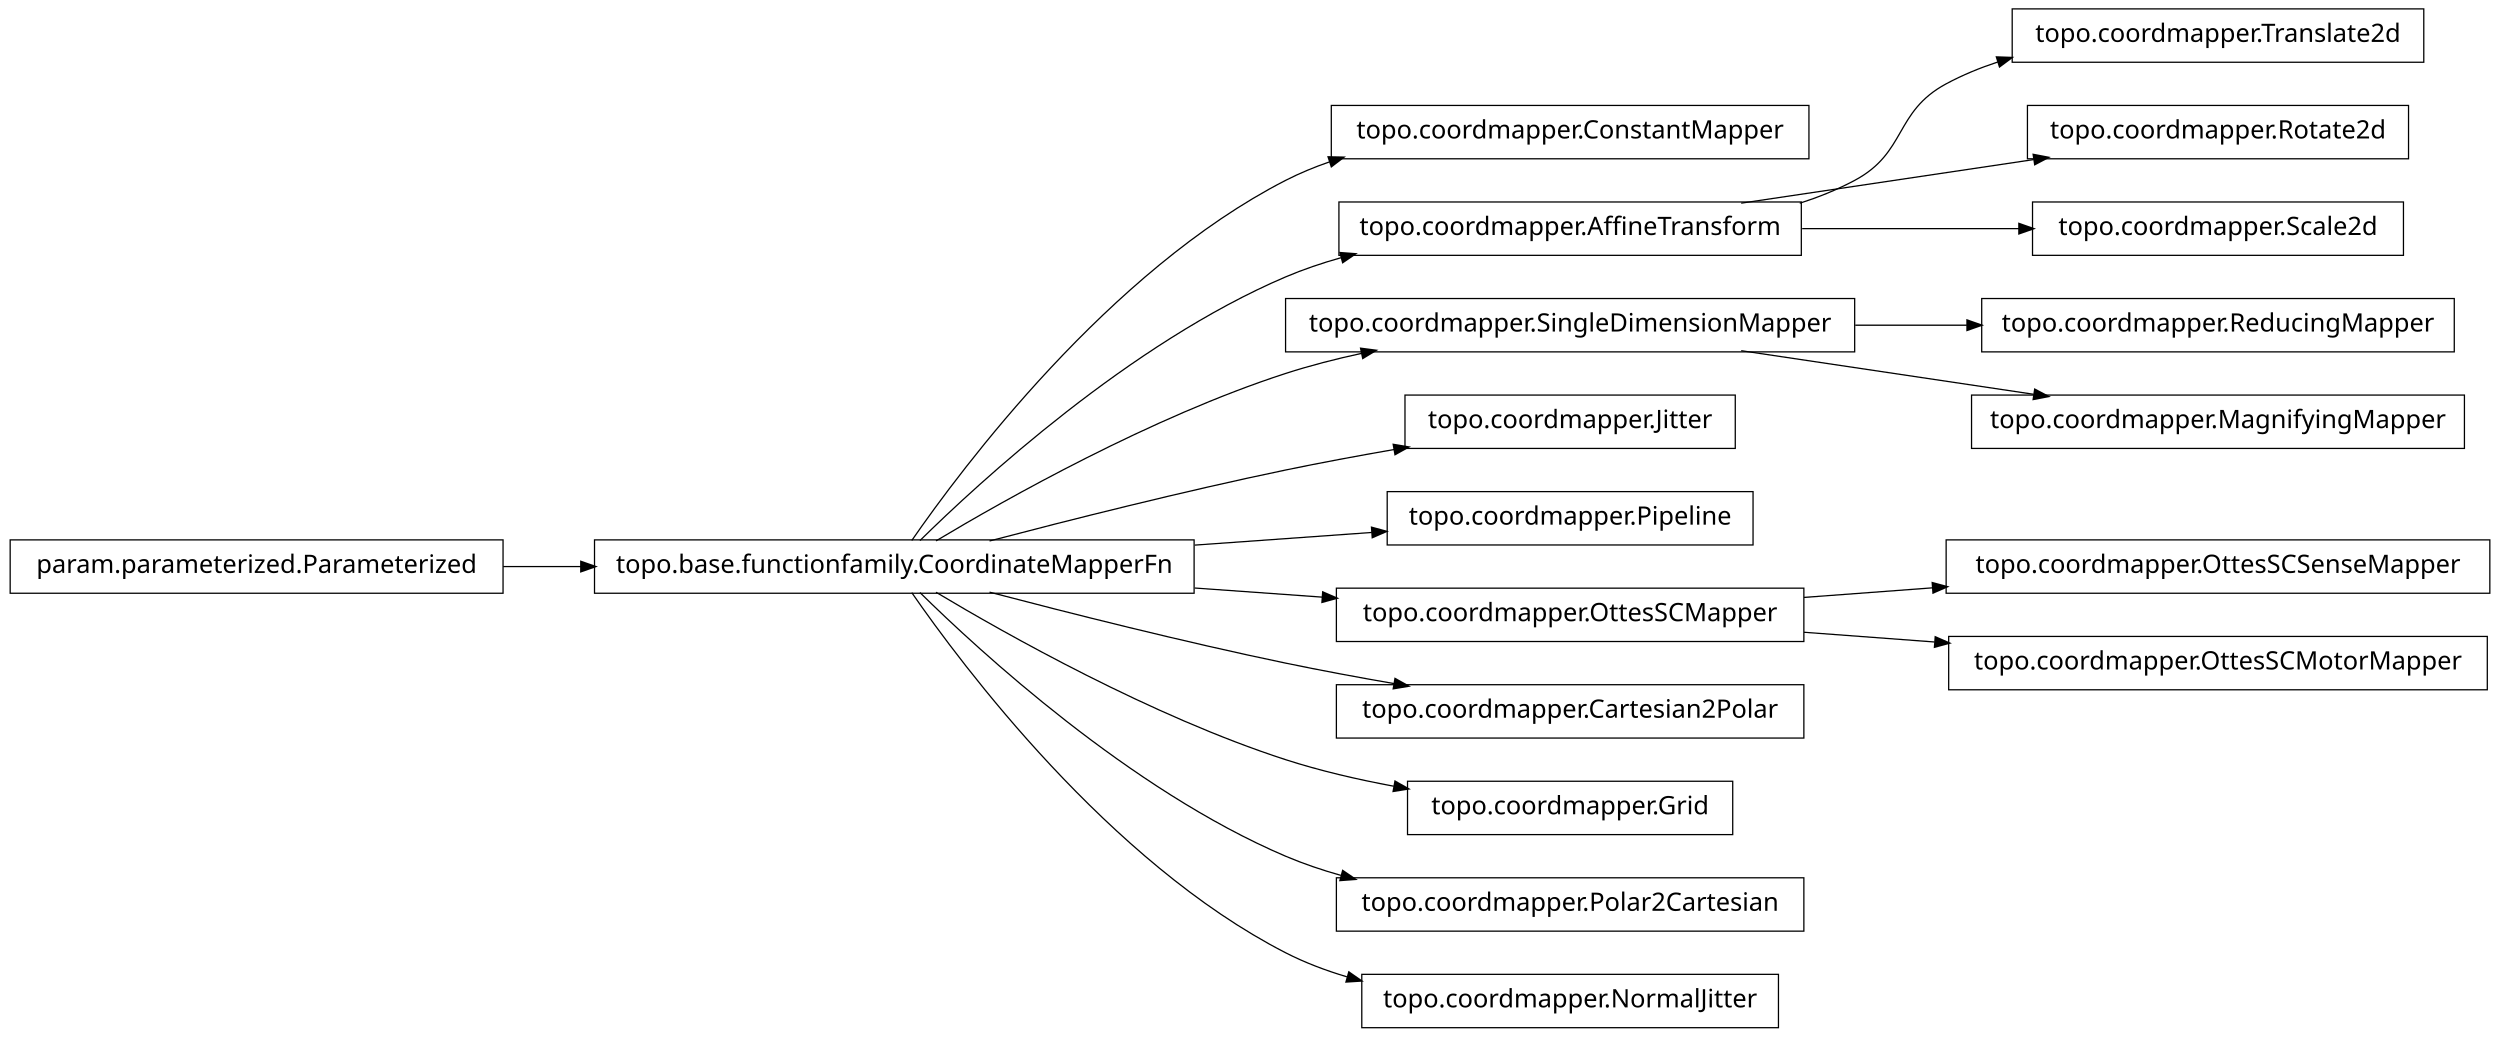
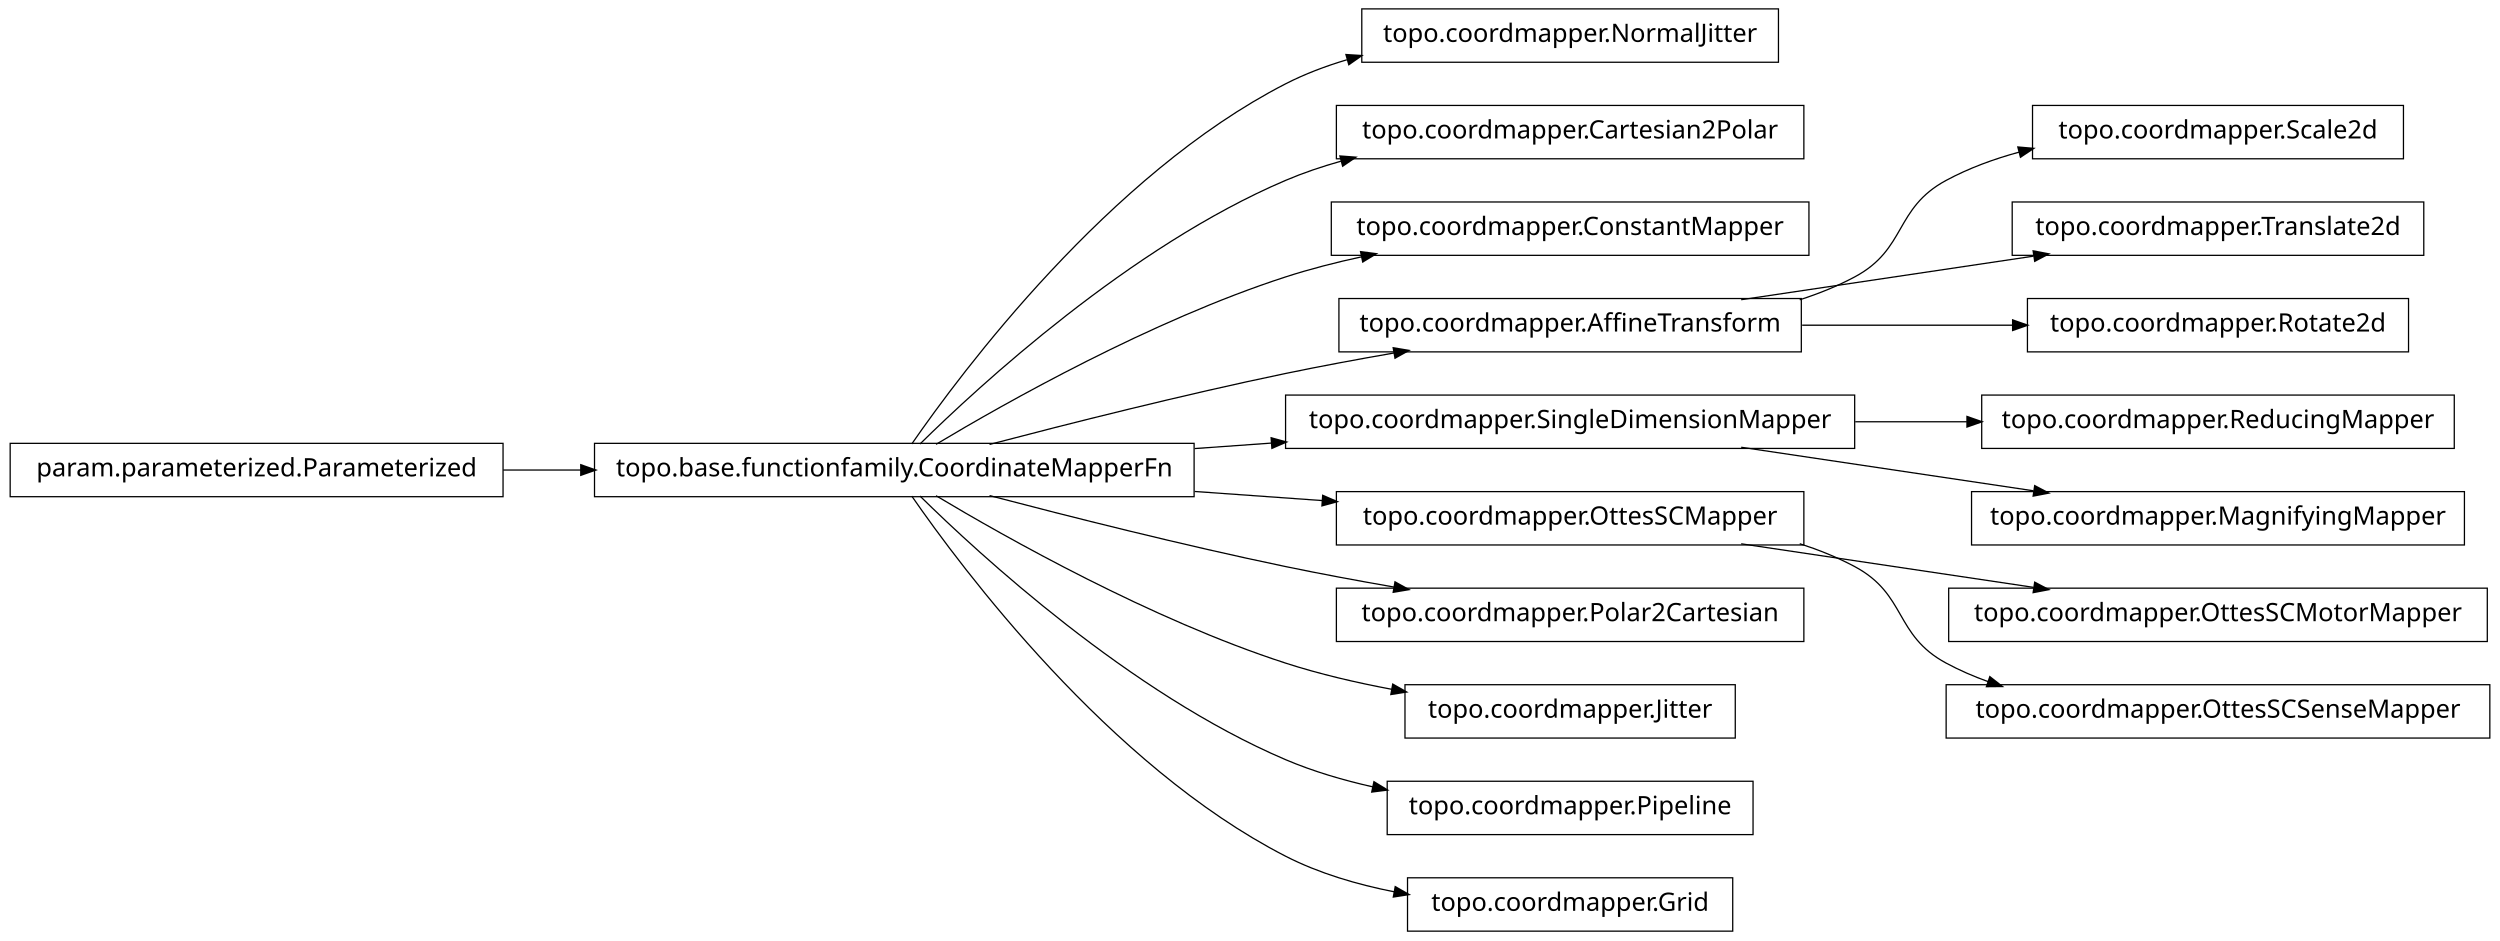
- <svg xmlns="http://www.w3.org/2000/svg" width="984pt" height="408pt" viewBox="0.00 0.00 984.00 408.00">
-   <g id="graph1" class="graph" transform="scale(1 1) rotate(0) translate(4 404)">
-     <polygon fill="white" stroke="white" points="-4,5 -4,-404 981,-404 981,5 -4,5" />
+ <svg xmlns="http://www.w3.org/2000/svg" width="984pt" height="370pt" viewBox="0.00 0.00 984.00 370.00">
+   <g id="graph1" class="graph" transform="scale(1 1) rotate(0) translate(4 366)">
+     <polygon fill="white" stroke="white" points="-4,5 -4,-366 981,-366 981,5 -4,5" />
    <g id="node1" class="node">
-       <polygon fill="none" stroke="black" stroke-width="0.5" points="708,-362.5 520,-362.5 520,-341.5 708,-341.5 708,-362.5" />
-       <text text-anchor="middle" x="614" y="-349.5" font-family="Vera" font-size="10.00">topo.coordmapper.ConstantMapper</text>
+       <polygon fill="none" stroke="black" stroke-width="0.5" points="696,-362.5 532,-362.5 532,-341.5 696,-341.5 696,-362.5" />
+       <text text-anchor="middle" x="614" y="-349.5" font-family="Vera" font-size="10.00">topo.coordmapper.NormalJitter</text>
    </g>
    <g id="node2" class="node">
      <polygon fill="none" stroke="black" stroke-width="0.5" points="466,-191.5 230,-191.5 230,-170.5 466,-170.5 466,-191.5" />
      <text text-anchor="middle" x="348" y="-178.5" font-family="Vera" font-size="10.00">topo.base.functionfamily.CoordinateMapperFn</text>
    </g>
    <g id="edge2" class="edge">
-       <path fill="none" stroke="black" stroke-width="0.5" d="M354.877,-191.27C374.258,-219.296 432.458,-297.373 502,-333 507.485,-335.81 513.3,-338.217 519.283,-340.278" />
-       <polygon fill="black" stroke="black" points="519.048,-342.042 524.344,-341.929 520.133,-338.715 519.048,-342.042" />
+       <path fill="none" stroke="black" stroke-width="0.5" d="M354.877,-191.27C374.258,-219.296 432.458,-297.373 502,-333 509.559,-336.872 517.744,-339.98 526.13,-342.47" />
+       <polygon fill="black" stroke="black" points="526.087,-344.275 531.374,-343.942 527.033,-340.905 526.087,-344.275" />
    </g>
    <g id="node4" class="node">
-       <polygon fill="none" stroke="black" stroke-width="0.5" points="705,-324.5 523,-324.5 523,-303.5 705,-303.5 705,-324.5" />
-       <text text-anchor="middle" x="614" y="-311.5" font-family="Vera" font-size="10.00">topo.coordmapper.AffineTransform</text>
+       <polygon fill="none" stroke="black" stroke-width="0.5" points="706,-324.5 522,-324.5 522,-303.5 706,-303.5 706,-324.5" />
+       <text text-anchor="middle" x="614" y="-311.5" font-family="Vera" font-size="10.00">topo.coordmapper.Cartesian2Polar</text>
    </g>
    <g id="edge4" class="edge">
      <path fill="none" stroke="black" stroke-width="0.5" d="M358.097,-191.236C381.227,-214.015 440.791,-268.931 502,-295 508.929,-297.951 516.283,-300.445 523.781,-302.551" />
      <polygon fill="black" stroke="black" points="523.709,-304.344 528.992,-303.949 524.616,-300.963 523.709,-304.344" />
    </g>
    <g id="node6" class="node">
-       <polygon fill="none" stroke="black" stroke-width="0.5" points="726,-286.5 502,-286.5 502,-265.5 726,-265.5 726,-286.5" />
-       <text text-anchor="middle" x="614" y="-273.5" font-family="Vera" font-size="10.00">topo.coordmapper.SingleDimensionMapper</text>
+       <polygon fill="none" stroke="black" stroke-width="0.5" points="708,-286.5 520,-286.5 520,-265.5 708,-265.5 708,-286.5" />
+       <text text-anchor="middle" x="614" y="-273.5" font-family="Vera" font-size="10.00">topo.coordmapper.ConstantMapper</text>
    </g>
    <g id="edge6" class="edge">
      <path fill="none" stroke="black" stroke-width="0.5" d="M364.412,-191.107C391.853,-207.535 449.243,-239.912 502,-257 511.594,-260.107 521.823,-262.732 532.052,-264.942" />
      <polygon fill="black" stroke="black" points="531.818,-266.68 537.07,-265.993 532.536,-263.255 531.818,-266.68" />
    </g>
    <g id="node8" class="node">
-       <polygon fill="none" stroke="black" stroke-width="0.5" points="679,-248.5 549,-248.5 549,-227.5 679,-227.5 679,-248.5" />
-       <text text-anchor="middle" x="614" y="-235.5" font-family="Vera" font-size="10.00">topo.coordmapper.Jitter</text>
+       <polygon fill="none" stroke="black" stroke-width="0.5" points="705,-248.5 523,-248.5 523,-227.5 705,-227.5 705,-248.5" />
+       <text text-anchor="middle" x="614" y="-235.5" font-family="Vera" font-size="10.00">topo.coordmapper.AffineTransform</text>
    </g>
    <g id="edge8" class="edge">
      <path fill="none" stroke="black" stroke-width="0.5" d="M385.48,-191.071C416.555,-199.223 461.962,-210.676 502,-219 515.758,-221.86 530.533,-224.6 544.694,-227.065" />
      <polygon fill="black" stroke="black" points="544.656,-228.834 549.881,-227.961 545.251,-225.385 544.656,-228.834" />
    </g>
    <g id="node10" class="node">
-       <polygon fill="none" stroke="black" stroke-width="0.5" points="686,-210.5 542,-210.5 542,-189.5 686,-189.5 686,-210.5" />
-       <text text-anchor="middle" x="614" y="-197.5" font-family="Vera" font-size="10.00">topo.coordmapper.Pipeline</text>
+       <polygon fill="none" stroke="black" stroke-width="0.5" points="726,-210.5 502,-210.5 502,-189.5 726,-189.5 726,-210.5" />
+       <text text-anchor="middle" x="614" y="-197.5" font-family="Vera" font-size="10.00">topo.coordmapper.SingleDimensionMapper</text>
    </g>
    <g id="edge10" class="edge">
-       <path fill="none" stroke="black" stroke-width="0.5" d="M466.221,-189.444C489.856,-191.133 514.123,-192.866 535.984,-194.427" />
-       <polygon fill="black" stroke="black" points="536.081,-196.189 541.193,-194.8 536.331,-192.698 536.081,-196.189" />
+       <path fill="none" stroke="black" stroke-width="0.5" d="M466.221,-189.444C476.264,-190.162 486.421,-190.887 496.459,-191.604" />
+       <polygon fill="black" stroke="black" points="496.585,-193.368 501.697,-191.978 496.834,-189.876 496.585,-193.368" />
    </g>
-     <g id="node13" class="node">
+     <g id="node14" class="node">
      <polygon fill="none" stroke="black" stroke-width="0.5" points="706,-172.5 522,-172.5 522,-151.5 706,-151.5 706,-172.5" />
      <text text-anchor="middle" x="614" y="-159.5" font-family="Vera" font-size="10.00">topo.coordmapper.OttesSCMapper</text>
    </g>
-     <g id="edge16" class="edge">
+     <g id="edge18" class="edge">
      <path fill="none" stroke="black" stroke-width="0.5" d="M466.221,-172.556C483.07,-171.352 500.241,-170.126 516.632,-168.955" />
      <polygon fill="black" stroke="black" points="516.83,-170.695 521.692,-168.593 516.58,-167.204 516.83,-170.695" />
    </g>
-     <g id="node15" class="node">
+     <g id="node16" class="node">
      <polygon fill="none" stroke="black" stroke-width="0.5" points="706,-134.5 522,-134.5 522,-113.5 706,-113.5 706,-134.5" />
-       <text text-anchor="middle" x="614" y="-121.5" font-family="Vera" font-size="10.00">topo.coordmapper.Cartesian2Polar</text>
+       <text text-anchor="middle" x="614" y="-121.5" font-family="Vera" font-size="10.00">topo.coordmapper.Polar2Cartesian</text>
    </g>
    <g id="edge14" class="edge">
      <path fill="none" stroke="black" stroke-width="0.5" d="M385.48,-170.929C416.555,-162.777 461.962,-151.324 502,-143 515.758,-140.14 530.533,-137.4 544.694,-134.935" />
      <polygon fill="black" stroke="black" points="545.251,-136.615 549.881,-134.039 544.656,-133.166 545.251,-136.615" />
    </g>
-     <g id="node25" class="node">
-       <polygon fill="none" stroke="black" stroke-width="0.5" points="678,-96.5 550,-96.5 550,-75.5 678,-75.5 678,-96.5" />
-       <text text-anchor="middle" x="614" y="-83.5" font-family="Vera" font-size="10.00">topo.coordmapper.Grid</text>
+     <g id="node20" class="node">
+       <polygon fill="none" stroke="black" stroke-width="0.5" points="679,-96.5 549,-96.5 549,-75.5 679,-75.5 679,-96.5" />
+       <text text-anchor="middle" x="614" y="-83.5" font-family="Vera" font-size="10.00">topo.coordmapper.Jitter</text>
    </g>
-     <g id="edge24" class="edge">
-       <path fill="none" stroke="black" stroke-width="0.5" d="M364.412,-170.893C391.853,-154.465 449.243,-122.088 502,-105 515.535,-100.616 530.336,-97.194 544.615,-94.54" />
-       <polygon fill="black" stroke="black" points="545.238,-96.206 549.848,-93.596 544.617,-92.761 545.238,-96.206" />
+     <g id="edge20" class="edge">
+       <path fill="none" stroke="black" stroke-width="0.5" d="M364.412,-170.893C391.853,-154.465 449.243,-122.088 502,-105 515.285,-100.697 529.789,-97.321 543.821,-94.688" />
+       <polygon fill="black" stroke="black" points="544.36,-96.368 548.966,-93.751 543.734,-92.925 544.36,-96.368" />
    </g>
-     <g id="node32" class="node">
-       <polygon fill="none" stroke="black" stroke-width="0.5" points="706,-58.5 522,-58.5 522,-37.5 706,-37.5 706,-58.5" />
-       <text text-anchor="middle" x="614" y="-45.5" font-family="Vera" font-size="10.00">topo.coordmapper.Polar2Cartesian</text>
-     </g>
-     <g id="edge32" class="edge">
-       <path fill="none" stroke="black" stroke-width="0.5" d="M358.097,-170.764C381.227,-147.985 440.791,-93.069 502,-67 508.929,-64.049 516.283,-61.555 523.781,-59.449" />
-       <polygon fill="black" stroke="black" points="524.616,-61.037 528.992,-58.051 523.709,-57.656 524.616,-61.037" />
-     </g>
-     <g id="node34" class="node">
-       <polygon fill="none" stroke="black" stroke-width="0.5" points="696,-20.5 532,-20.5 532,0.5 696,0.5 696,-20.5" />
-       <text text-anchor="middle" x="614" y="-7.5" font-family="Vera" font-size="10.00">topo.coordmapper.NormalJitter</text>
-     </g>
-     <g id="edge34" class="edge">
-       <path fill="none" stroke="black" stroke-width="0.5" d="M354.877,-170.73C374.258,-142.704 432.458,-64.627 502,-29 509.559,-25.128 517.744,-22.02 526.13,-19.53" />
-       <polygon fill="black" stroke="black" points="527.033,-21.095 531.374,-18.058 526.087,-17.725 527.033,-21.095" />
-     </g>
-     <g id="node23" class="node">
-       <polygon fill="none" stroke="black" stroke-width="0.5" points="950,-400.5 788,-400.5 788,-379.5 950,-379.5 950,-400.5" />
-       <text text-anchor="middle" x="869" y="-387.5" font-family="Vera" font-size="10.00">topo.coordmapper.Translate2d</text>
-     </g>
-     <g id="edge22" class="edge">
-       <path fill="none" stroke="black" stroke-width="0.5" d="M704.367,-324.005C711.897,-326.42 719.214,-329.379 726,-333 746.524,-343.954 741.518,-359.968 762,-371 768.411,-374.453 775.32,-377.297 782.433,-379.636" />
-       <polygon fill="black" stroke="black" points="782.091,-381.363 787.385,-381.177 783.131,-378.021 782.091,-381.363" />
-     </g>
-     <g id="node27" class="node">
-       <polygon fill="none" stroke="black" stroke-width="0.5" points="944,-362.5 794,-362.5 794,-341.5 944,-341.5 944,-362.5" />
-       <text text-anchor="middle" x="869" y="-349.5" font-family="Vera" font-size="10.00">topo.coordmapper.Rotate2d</text>
+     <g id="node26" class="node">
+       <polygon fill="none" stroke="black" stroke-width="0.5" points="686,-58.5 542,-58.5 542,-37.5 686,-37.5 686,-58.5" />
+       <text text-anchor="middle" x="614" y="-45.5" font-family="Vera" font-size="10.00">topo.coordmapper.Pipeline</text>
    </g>
    <g id="edge26" class="edge">
-       <path fill="none" stroke="black" stroke-width="0.5" d="M681.332,-324.034C716.773,-329.315 760.262,-335.796 796.449,-341.189" />
-       <polygon fill="black" stroke="black" points="796.53,-342.97 801.733,-341.976 797.046,-339.508 796.53,-342.97" />
+       <path fill="none" stroke="black" stroke-width="0.5" d="M358.097,-170.764C381.227,-147.985 440.791,-93.069 502,-67 512.796,-62.402 524.624,-58.915 536.421,-56.27" />
+       <polygon fill="black" stroke="black" points="536.95,-57.947 541.472,-55.188 536.216,-54.525 536.95,-57.947" />
    </g>
-     <g id="node29" class="node">
+     <g id="node36" class="node">
+       <polygon fill="none" stroke="black" stroke-width="0.5" points="678,-20.5 550,-20.5 550,0.5 678,0.5 678,-20.5" />
+       <text text-anchor="middle" x="614" y="-7.5" font-family="Vera" font-size="10.00">topo.coordmapper.Grid</text>
+     </g>
+     <g id="edge36" class="edge">
+       <path fill="none" stroke="black" stroke-width="0.5" d="M354.877,-170.73C374.258,-142.704 432.458,-64.627 502,-29 515.168,-22.254 530.236,-17.83 544.961,-14.946" />
+       <polygon fill="black" stroke="black" points="545.339,-16.656 549.938,-14.027 544.703,-13.214 545.339,-16.656" />
+     </g>
+     <g id="node28" class="node">
      <polygon fill="none" stroke="black" stroke-width="0.5" points="942,-324.5 796,-324.5 796,-303.5 942,-303.5 942,-324.5" />
      <text text-anchor="middle" x="869" y="-311.5" font-family="Vera" font-size="10.00">topo.coordmapper.Scale2d</text>
    </g>
    <g id="edge28" class="edge">
-       <path fill="none" stroke="black" stroke-width="0.5" d="M705.341,-314C733.324,-314 763.841,-314 790.86,-314" />
-       <polygon fill="black" stroke="black" points="790.863,-315.75 795.863,-314 790.863,-312.25 790.863,-315.75" />
+       <path fill="none" stroke="black" stroke-width="0.5" d="M704.367,-248.005C711.897,-250.42 719.214,-253.379 726,-257 746.524,-267.954 741.518,-283.968 762,-295 770.922,-299.806 780.81,-303.431 790.866,-306.16" />
+       <polygon fill="black" stroke="black" points="790.535,-307.882 795.813,-307.429 791.404,-304.491 790.535,-307.882" />
    </g>
-     <g id="node19" class="node">
-       <polygon fill="none" stroke="black" stroke-width="0.5" points="962,-286.5 776,-286.5 776,-265.5 962,-265.5 962,-286.5" />
-       <text text-anchor="middle" x="869" y="-273.5" font-family="Vera" font-size="10.00">topo.coordmapper.ReducingMapper</text>
+     <g id="node32" class="node">
+       <polygon fill="none" stroke="black" stroke-width="0.5" points="950,-286.5 788,-286.5 788,-265.5 950,-265.5 950,-286.5" />
+       <text text-anchor="middle" x="869" y="-273.5" font-family="Vera" font-size="10.00">topo.coordmapper.Translate2d</text>
    </g>
-     <g id="edge18" class="edge">
-       <path fill="none" stroke="black" stroke-width="0.5" d="M726.218,-276C740.855,-276 755.766,-276 770.162,-276" />
-       <polygon fill="black" stroke="black" points="770.441,-277.75 775.441,-276 770.441,-274.25 770.441,-277.75" />
+     <g id="edge32" class="edge">
+       <path fill="none" stroke="black" stroke-width="0.5" d="M681.332,-248.034C716.773,-253.315 760.262,-259.796 796.449,-265.189" />
+       <polygon fill="black" stroke="black" points="796.53,-266.97 801.733,-265.976 797.046,-263.508 796.53,-266.97" />
    </g>
-     <g id="node21" class="node">
-       <polygon fill="none" stroke="black" stroke-width="0.5" points="966,-248.5 772,-248.5 772,-227.5 966,-227.5 966,-248.5" />
-       <text text-anchor="middle" x="869" y="-235.5" font-family="Vera" font-size="10.00">topo.coordmapper.MagnifyingMapper</text>
+     <g id="node34" class="node">
+       <polygon fill="none" stroke="black" stroke-width="0.5" points="944,-248.5 794,-248.5 794,-227.5 944,-227.5 944,-248.5" />
+       <text text-anchor="middle" x="869" y="-235.5" font-family="Vera" font-size="10.00">topo.coordmapper.Rotate2d</text>
    </g>
-     <g id="edge20" class="edge">
-       <path fill="none" stroke="black" stroke-width="0.5" d="M681.332,-265.966C716.773,-260.685 760.262,-254.204 796.449,-248.811" />
-       <polygon fill="black" stroke="black" points="797.046,-250.492 801.733,-248.024 796.53,-247.03 797.046,-250.492" />
+     <g id="edge34" class="edge">
+       <path fill="none" stroke="black" stroke-width="0.5" d="M705.341,-238C732.404,-238 761.837,-238 788.184,-238" />
+       <polygon fill="black" stroke="black" points="788.411,-239.75 793.411,-238 788.411,-236.25 788.411,-239.75" />
+     </g>
+     <g id="node22" class="node">
+       <polygon fill="none" stroke="black" stroke-width="0.5" points="962,-210.5 776,-210.5 776,-189.5 962,-189.5 962,-210.5" />
+       <text text-anchor="middle" x="869" y="-197.5" font-family="Vera" font-size="10.00">topo.coordmapper.ReducingMapper</text>
+     </g>
+     <g id="edge22" class="edge">
+       <path fill="none" stroke="black" stroke-width="0.5" d="M726.218,-200C740.855,-200 755.766,-200 770.162,-200" />
+       <polygon fill="black" stroke="black" points="770.441,-201.75 775.441,-200 770.441,-198.25 770.441,-201.75" />
+     </g>
+     <g id="node24" class="node">
+       <polygon fill="none" stroke="black" stroke-width="0.5" points="966,-172.5 772,-172.5 772,-151.5 966,-151.5 966,-172.5" />
+       <text text-anchor="middle" x="869" y="-159.5" font-family="Vera" font-size="10.00">topo.coordmapper.MagnifyingMapper</text>
+     </g>
+     <g id="edge24" class="edge">
+       <path fill="none" stroke="black" stroke-width="0.5" d="M681.332,-189.966C716.773,-184.685 760.262,-178.204 796.449,-172.811" />
+       <polygon fill="black" stroke="black" points="797.046,-174.492 801.733,-172.024 796.53,-171.03 797.046,-174.492" />
    </g>
    <g id="node12" class="node">
-       <polygon fill="none" stroke="black" stroke-width="0.5" points="976,-191.5 762,-191.5 762,-170.5 976,-170.5 976,-191.5" />
-       <text text-anchor="middle" x="869" y="-178.5" font-family="Vera" font-size="10.00">topo.coordmapper.OttesSCSenseMapper</text>
-     </g>
-     <g id="edge12" class="edge">
-       <path fill="none" stroke="black" stroke-width="0.5" d="M706.061,-168.859C722.48,-170.083 739.751,-171.37 756.661,-172.63" />
-       <polygon fill="black" stroke="black" points="756.78,-174.393 761.896,-173.02 757.04,-170.903 756.78,-174.393" />
-     </g>
-     <g id="node36" class="node">
-       <polygon fill="none" stroke="black" stroke-width="0.5" points="975,-153.5 763,-153.5 763,-132.5 975,-132.5 975,-153.5" />
-       <text text-anchor="middle" x="869" y="-140.5" font-family="Vera" font-size="10.00">topo.coordmapper.OttesSCMotorMapper</text>
-     </g>
-     <g id="edge36" class="edge">
-       <path fill="none" stroke="black" stroke-width="0.5" d="M706.061,-155.141C722.739,-153.898 740.295,-152.59 757.46,-151.311" />
-       <polygon fill="black" stroke="black" points="757.917,-153.032 762.773,-150.915 757.656,-149.541 757.917,-153.032" />
-     </g>
-     <g id="node17" class="node">
      <polygon fill="none" stroke="black" stroke-width="0.5" points="194,-191.5 5.68434e-14,-191.5 0,-170.5 194,-170.5 194,-191.5" />
      <text text-anchor="middle" x="97" y="-178.5" font-family="Vera" font-size="10.00">param.parameterized.Parameterized</text>
    </g>
-     <g id="edge30" class="edge">
+     <g id="edge16" class="edge">
      <path fill="none" stroke="black" stroke-width="0.5" d="M194.043,-181C204.12,-181 214.455,-181 224.77,-181" />
      <polygon fill="black" stroke="black" points="224.831,-182.75 229.831,-181 224.831,-179.25 224.831,-182.75" />
    </g>
+     <g id="node13" class="node">
+       <polygon fill="none" stroke="black" stroke-width="0.5" points="975,-134.5 763,-134.5 763,-113.5 975,-113.5 975,-134.5" />
+       <text text-anchor="middle" x="869" y="-121.5" font-family="Vera" font-size="10.00">topo.coordmapper.OttesSCMotorMapper</text>
+     </g>
+     <g id="edge12" class="edge">
+       <path fill="none" stroke="black" stroke-width="0.5" d="M681.332,-151.966C716.773,-146.685 760.262,-140.204 796.449,-134.811" />
+       <polygon fill="black" stroke="black" points="797.046,-136.492 801.733,-134.024 796.53,-133.03 797.046,-136.492" />
+     </g>
+     <g id="node30" class="node">
+       <polygon fill="none" stroke="black" stroke-width="0.5" points="976,-96.5 762,-96.5 762,-75.5 976,-75.5 976,-96.5" />
+       <text text-anchor="middle" x="869" y="-83.5" font-family="Vera" font-size="10.00">topo.coordmapper.OttesSCSenseMapper</text>
+     </g>
+     <g id="edge30" class="edge">
+       <path fill="none" stroke="black" stroke-width="0.5" d="M704.367,-151.995C711.897,-149.58 719.214,-146.621 726,-143 746.524,-132.046 741.518,-116.032 762,-105 767.256,-102.169 772.847,-99.748 778.61,-97.678" />
+       <polygon fill="black" stroke="black" points="779.317,-99.286 783.488,-96.021 778.191,-95.972 779.317,-99.286" />
+     </g>
  </g>
</svg>
